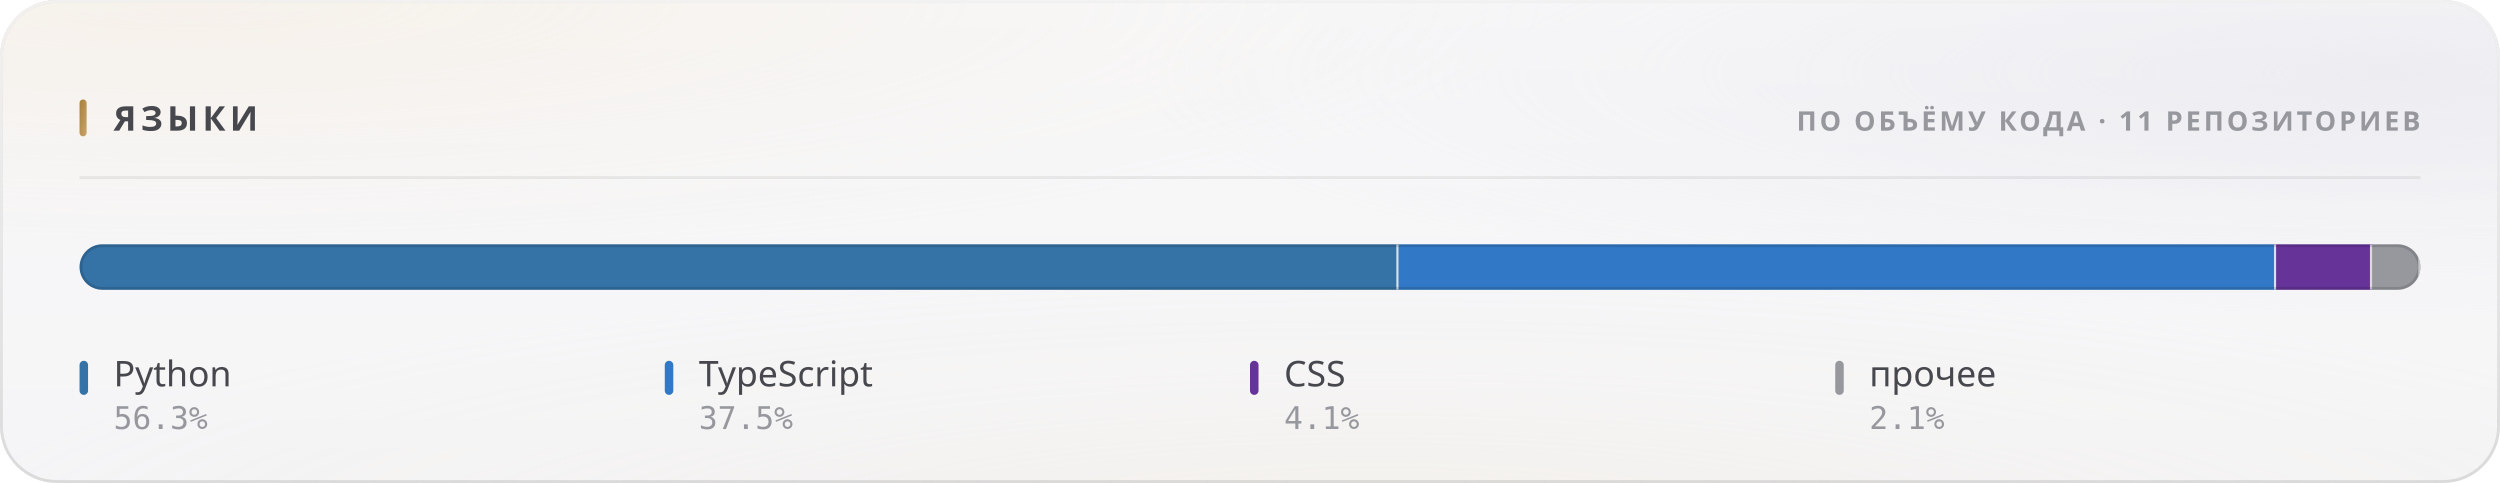
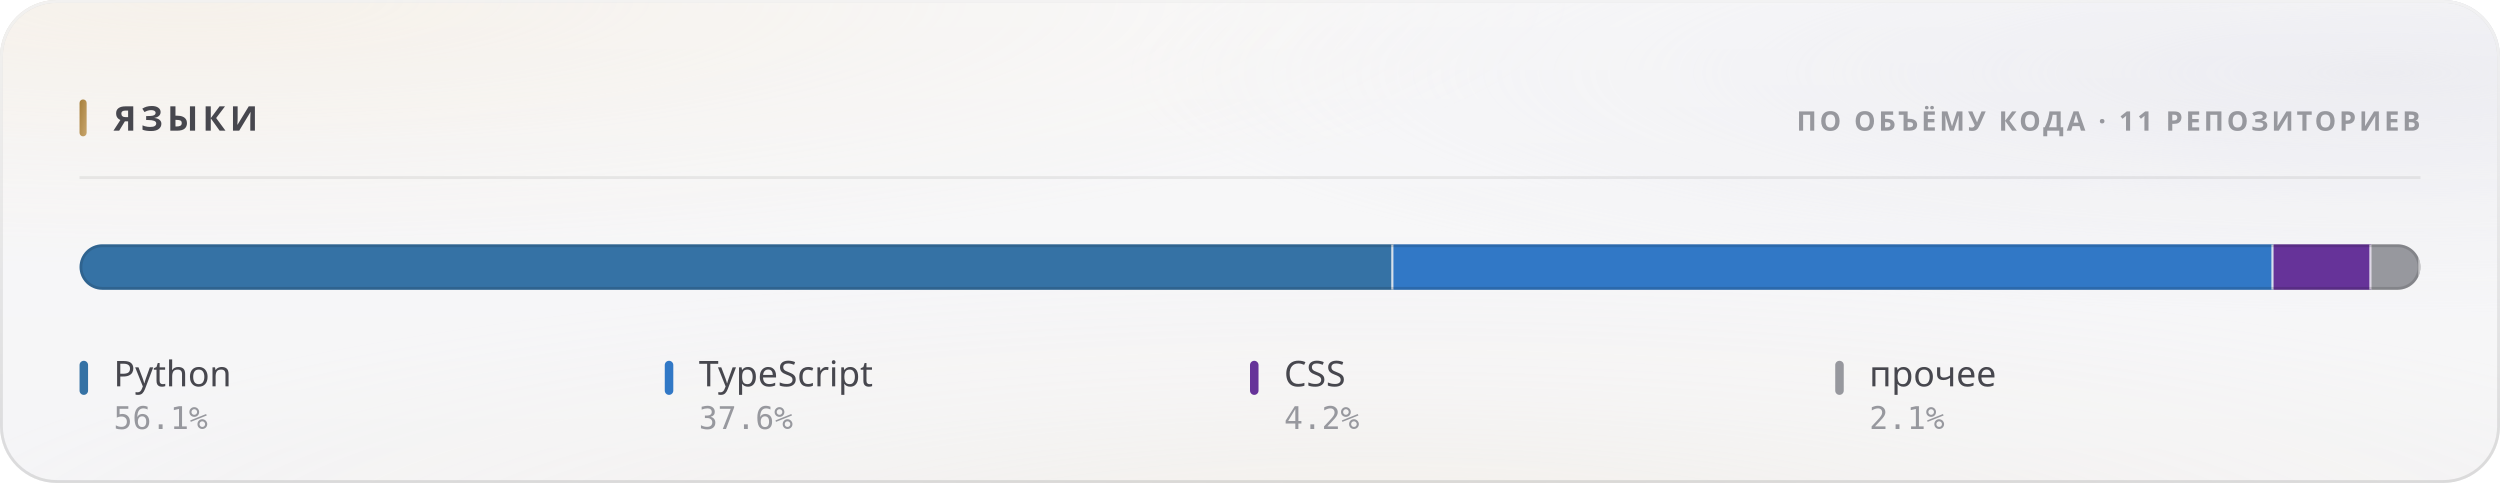
<svg xmlns="http://www.w3.org/2000/svg" width="880" height="170" viewBox="0 0 880 170" role="img">
  <style>
  text { font-family: -apple-system, BlinkMacSystemFont, 'Segoe UI', 'Noto Sans', Helvetica, Arial, sans-serif; }
  .mono { font-family: ui-monospace, 'SF Mono', 'Cascadia Mono', 'DejaVu Sans Mono', Menlo, Consolas, monospace; font-variant-numeric: tabular-nums; }
  .caps { letter-spacing: .1em; text-transform: uppercase; }

  @keyframes sheen  { from { transform: translateX(-120%); } to { transform: translateX(260%); } }
  @keyframes rise   { from { opacity: 0; transform: translateY(6px); } to { opacity: 1; transform: none; } }
  @keyframes slide  { from { opacity: 0; transform: translateX(-8px); } to { opacity: 1; transform: none; } }
  @keyframes grow   { from { transform: scaleY(0); } to { transform: scaleY(1); } }
  @keyframes widen  { from { transform: scaleX(0); } to { transform: scaleX(1); } }
  @keyframes draw   { from { stroke-dashoffset: 200; } to { stroke-dashoffset: 0; } }

  .sheen { animation: sheen 5.5s cubic-bezier(.45,0,.2,1) infinite; }
  .rise  { animation: rise .5s cubic-bezier(.16,1,.3,1) both; }
  .slide { animation: slide .42s cubic-bezier(.16,1,.3,1) both; }
  .bar   { transform-box: fill-box; transform-origin: 50% 100%;
           animation: grow .62s cubic-bezier(.16,1,.3,1) both; }
  .fill  { transform-box: fill-box; transform-origin: 0% 50%;
           animation: widen .8s cubic-bezier(.16,1,.3,1) both; }
  /* The hidden start state lives in the keyframes, never in the static rule.
     A renderer that ignores CSS animations then falls back to the FINISHED
     state — a drawn line, visible text — instead of an empty panel. */
  .spark { stroke-dasharray: 200;
           animation: draw 1.1s cubic-bezier(.16,1,.3,1) both; }

  @media (prefers-reduced-motion: reduce) {
    .sheen { animation: none; opacity: 0; }
    .rise, .slide, .bar, .fill, .spark { animation: none; opacity: 1; transform: none;
                                         stroke-dashoffset: 0; }
  }</style>
  <defs>
    <filter id="grain5" x="0" y="0" width="100%" height="100%">
      <feTurbulence type="fractalNoise" baseFrequency="0.85" numOctaves="3" stitchTiles="stitch" />
      <feColorMatrix type="saturate" values="0" />
    </filter>
    <linearGradient id="accent1" x1="0" y1="0" x2="1" y2="1">
      <stop offset="0%" stop-color="#a67f3b" />
      <stop offset="100%" stop-color="#c8a56c" />
    </linearGradient>
    <radialGradient id="aurora6" cx="0.08" cy="0" r="0.55">
      <stop offset="0%" stop-color="#e7c99a" stop-opacity="0.28" />
      <stop offset="55%" stop-color="#e7c99a" stop-opacity="0.098" />
      <stop offset="100%" stop-color="#e7c99a" stop-opacity="0" />
    </radialGradient>
    <radialGradient id="aurora7" cx="0.95" cy="0.15" r="0.5">
      <stop offset="0%" stop-color="#ccccdb" stop-opacity="0.45" />
      <stop offset="55%" stop-color="#ccccdb" stop-opacity="0.158" />
      <stop offset="100%" stop-color="#ccccdb" stop-opacity="0" />
    </radialGradient>
    <radialGradient id="aurora8" cx="0.55" cy="1.15" r="0.6">
      <stop offset="0%" stop-color="#ead4b3" stop-opacity="0.2" />
      <stop offset="55%" stop-color="#ead4b3" stop-opacity="0.07" />
      <stop offset="100%" stop-color="#ead4b3" stop-opacity="0" />
    </radialGradient>
    <linearGradient id="glass2" x1="0" y1="0" x2="0" y2="1">
      <stop offset="0%" stop-color="#ffffff" stop-opacity="0.42" />
      <stop offset="100%" stop-color="#ffffff" stop-opacity="0.16" />
    </linearGradient>
    <linearGradient id="rim3" x1="0" y1="0" x2="0" y2="1">
      <stop offset="0%" stop-color="#ffffff" stop-opacity="0.7" />
      <stop offset="100%" stop-color="#ffffff" stop-opacity="0.15" />
    </linearGradient>
    <linearGradient id="spec4" x1="0" y1="0" x2="1" y2="0">
      <stop offset="0%" stop-color="#ffffff" stop-opacity="0" />
      <stop offset="35%" stop-color="#ffffff" stop-opacity="0.72" />
      <stop offset="70%" stop-color="#ffffff" stop-opacity="0.252" />
      <stop offset="100%" stop-color="#ffffff" stop-opacity="0" />
    </linearGradient>
    <clipPath id="barclip9">
      <rect x="28" y="86" width="824" height="16" rx="8" />
    </clipPath>
  </defs>
  <rect width="880" height="170" rx="20" fill="#f3f3f5" />
  <rect width="880" height="170" rx="20" fill="url(#aurora6)" />
  <rect width="880" height="170" rx="20" fill="url(#aurora7)" />
  <rect width="880" height="170" rx="20" fill="url(#aurora8)" />
  <rect width="880" height="170" rx="20" fill="url(#glass2)" />
  <rect width="880" height="170" rx="20" filter="url(#grain5)" opacity="0.06" style="mix-blend-mode:overlay" />
  <rect x=".5" y=".5" width="879" height="169" rx="19.5" fill="none" stroke="rgba(10,10,12,0.14)" />
  <rect x=".5" y=".5" width="879" height="169" rx="19.5" fill="none" stroke="url(#rim3)" />
  <path d="M20 1 H860" stroke="url(#spec4)" stroke-width="1.2" fill="none" />
  <rect x="28" y="35" width="2.5" height="13" rx="1.25" fill="url(#accent1)" />
  <text x="40" y="46" font-size="12" font-weight="700" fill="#47474e" letter-spacing="0.13em">ЯЗЫКИ</text>
  <text x="852" y="46" font-size="9.5" font-weight="600" fill="#97989e" text-anchor="end" letter-spacing="0.11em">ПО ОБЪЁМУ КОДА · 11 РЕПОЗИТОРИЕВ</text>
  <path d="M28 62.5 H852" stroke="rgba(10,10,12,0.07)" stroke-width="1" />
  <g clip-path="url(#barclip9)">
    <g class="fill">
-       <rect x="28.00" y="86" width="464.26" height="16" fill="#3572A5" />
-       <rect x="491.51" y="86" width="1.5" height="16" fill="#f3f3f5" opacity=".85" />
-       <rect x="492.26" y="86" width="308.93" height="16" fill="#3178c6" />
-       <rect x="800.44" y="86" width="1.5" height="16" fill="#f3f3f5" opacity=".85" />
-       <rect x="801.19" y="86" width="33.77" height="16" fill="#663399" />
-       <rect x="834.22" y="86" width="1.5" height="16" fill="#f3f3f5" opacity=".85" />
-       <rect x="834.97" y="86" width="17.03" height="16" fill="#97989e" />
+       <rect x="28.00" y="86" width="462.47" height="16" fill="#3572A5" />
+       <rect x="489.72" y="86" width="1.5" height="16" fill="#f3f3f5" opacity=".85" />
+       <rect x="490.47" y="86" width="309.81" height="16" fill="#3178c6" />
+       <rect x="799.53" y="86" width="1.5" height="16" fill="#f3f3f5" opacity=".85" />
+       <rect x="800.28" y="86" width="34.46" height="16" fill="#663399" />
+       <rect x="834.00" y="86" width="1.5" height="16" fill="#f3f3f5" opacity=".85" />
+       <rect x="834.75" y="86" width="17.25" height="16" fill="#97989e" />
      <rect x="851.25" y="86" width="1.5" height="16" fill="#f3f3f5" opacity=".85" />
    </g>
  </g>
  <rect x="28.5" y="86.5" width="823" height="15" rx="7.5" fill="none" stroke="rgba(10,10,12,0.14)" />
  <g class="rise" opacity="1" style=" animation-delay:0.200s;">
    <rect x="28" y="127" width="3" height="12" rx="1.5" fill="#3572A5" />
    <text x="40" y="136" font-size="12.5" font-weight="500" fill="#47474e">Python</text>
-     <text x="40" y="151" font-size="11" font-weight="400" fill="#97989e" class="mono">56.3%</text>
+     <text x="40" y="151" font-size="11" font-weight="400" fill="#97989e" class="mono">56.1%</text>
  </g>
  <g class="rise" opacity="1" style=" animation-delay:0.240s;">
    <rect x="234" y="127" width="3" height="12" rx="1.5" fill="#3178c6" />
    <text x="246" y="136" font-size="12.5" font-weight="500" fill="#47474e">TypeScript</text>
-     <text x="246" y="151" font-size="11" font-weight="400" fill="#97989e" class="mono">37.5%</text>
+     <text x="246" y="151" font-size="11" font-weight="400" fill="#97989e" class="mono">37.6%</text>
  </g>
  <g class="rise" opacity="1" style=" animation-delay:0.280s;">
    <rect x="440" y="127" width="3" height="12" rx="1.5" fill="#663399" />
    <text x="452" y="136" font-size="12.5" font-weight="500" fill="#47474e">CSS</text>
-     <text x="452" y="151" font-size="11" font-weight="400" fill="#97989e" class="mono">4.1%</text>
+     <text x="452" y="151" font-size="11" font-weight="400" fill="#97989e" class="mono">4.2%</text>
  </g>
  <g class="rise" opacity="1" style=" animation-delay:0.320s;">
    <rect x="646" y="127" width="3" height="12" rx="1.5" fill="#97989e" />
    <text x="658" y="136" font-size="12.5" font-weight="500" fill="#47474e">прочее</text>
    <text x="658" y="151" font-size="11" font-weight="400" fill="#97989e" class="mono">2.1%</text>
  </g>
</svg>
